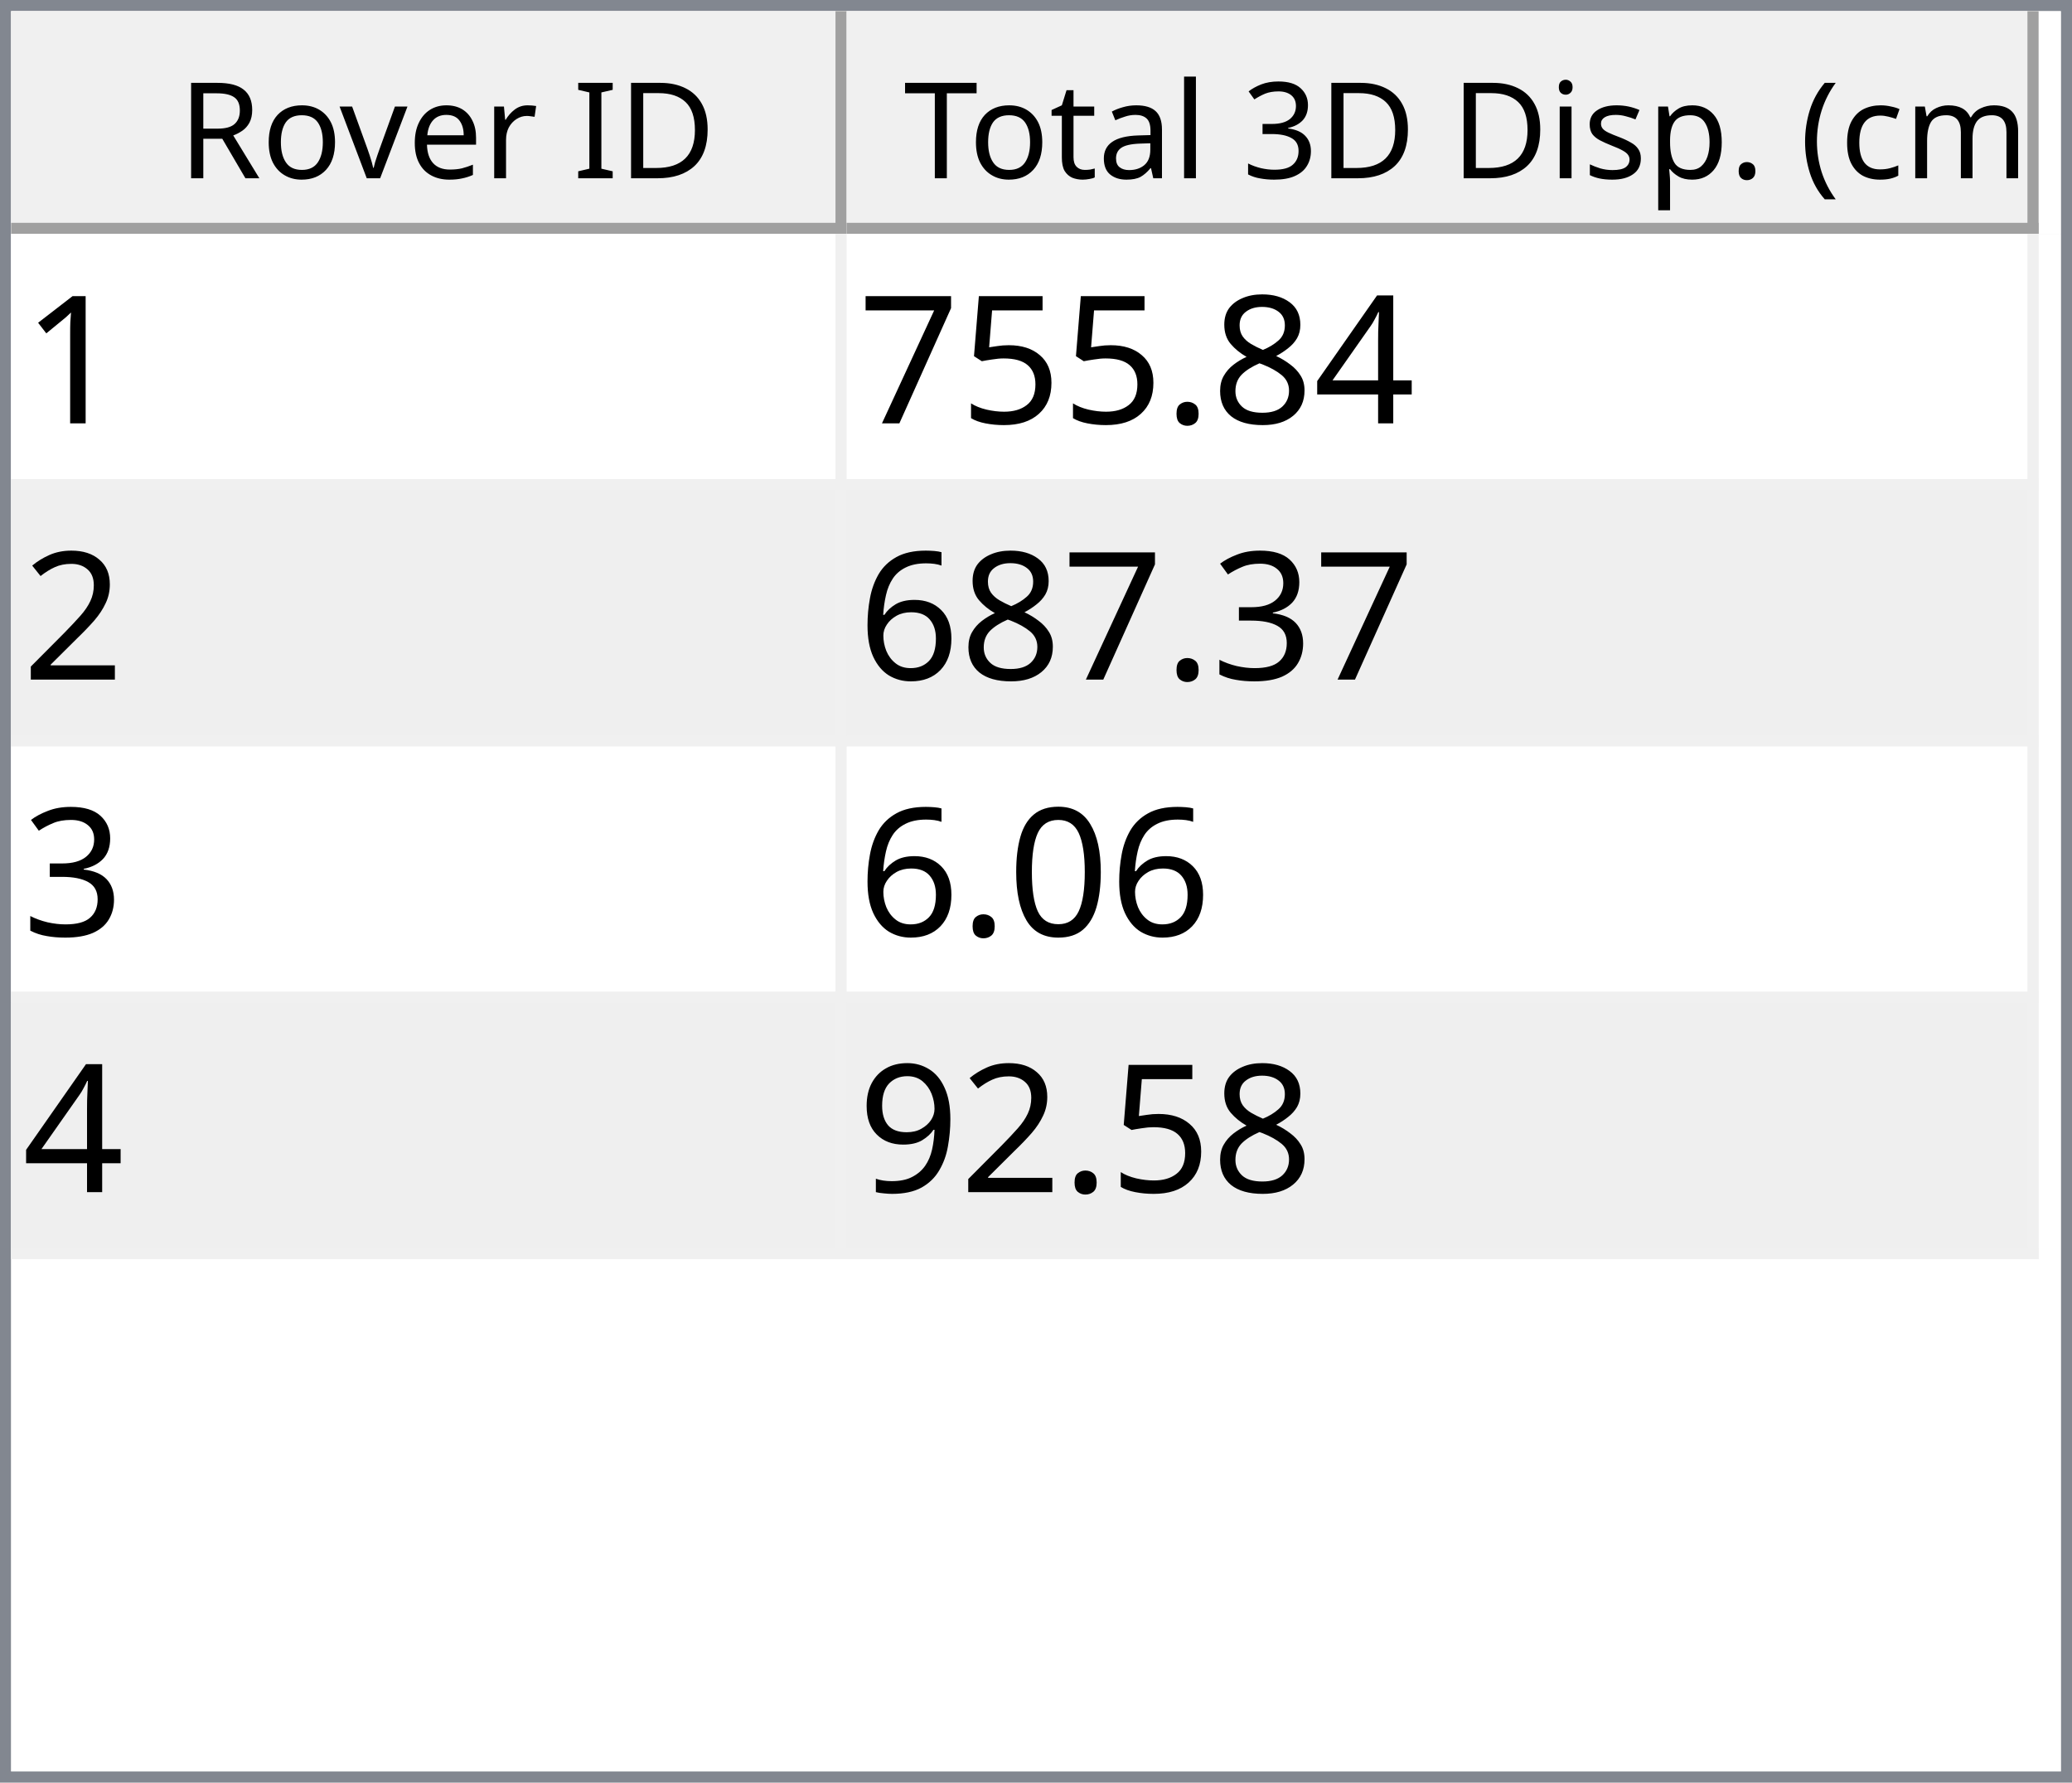
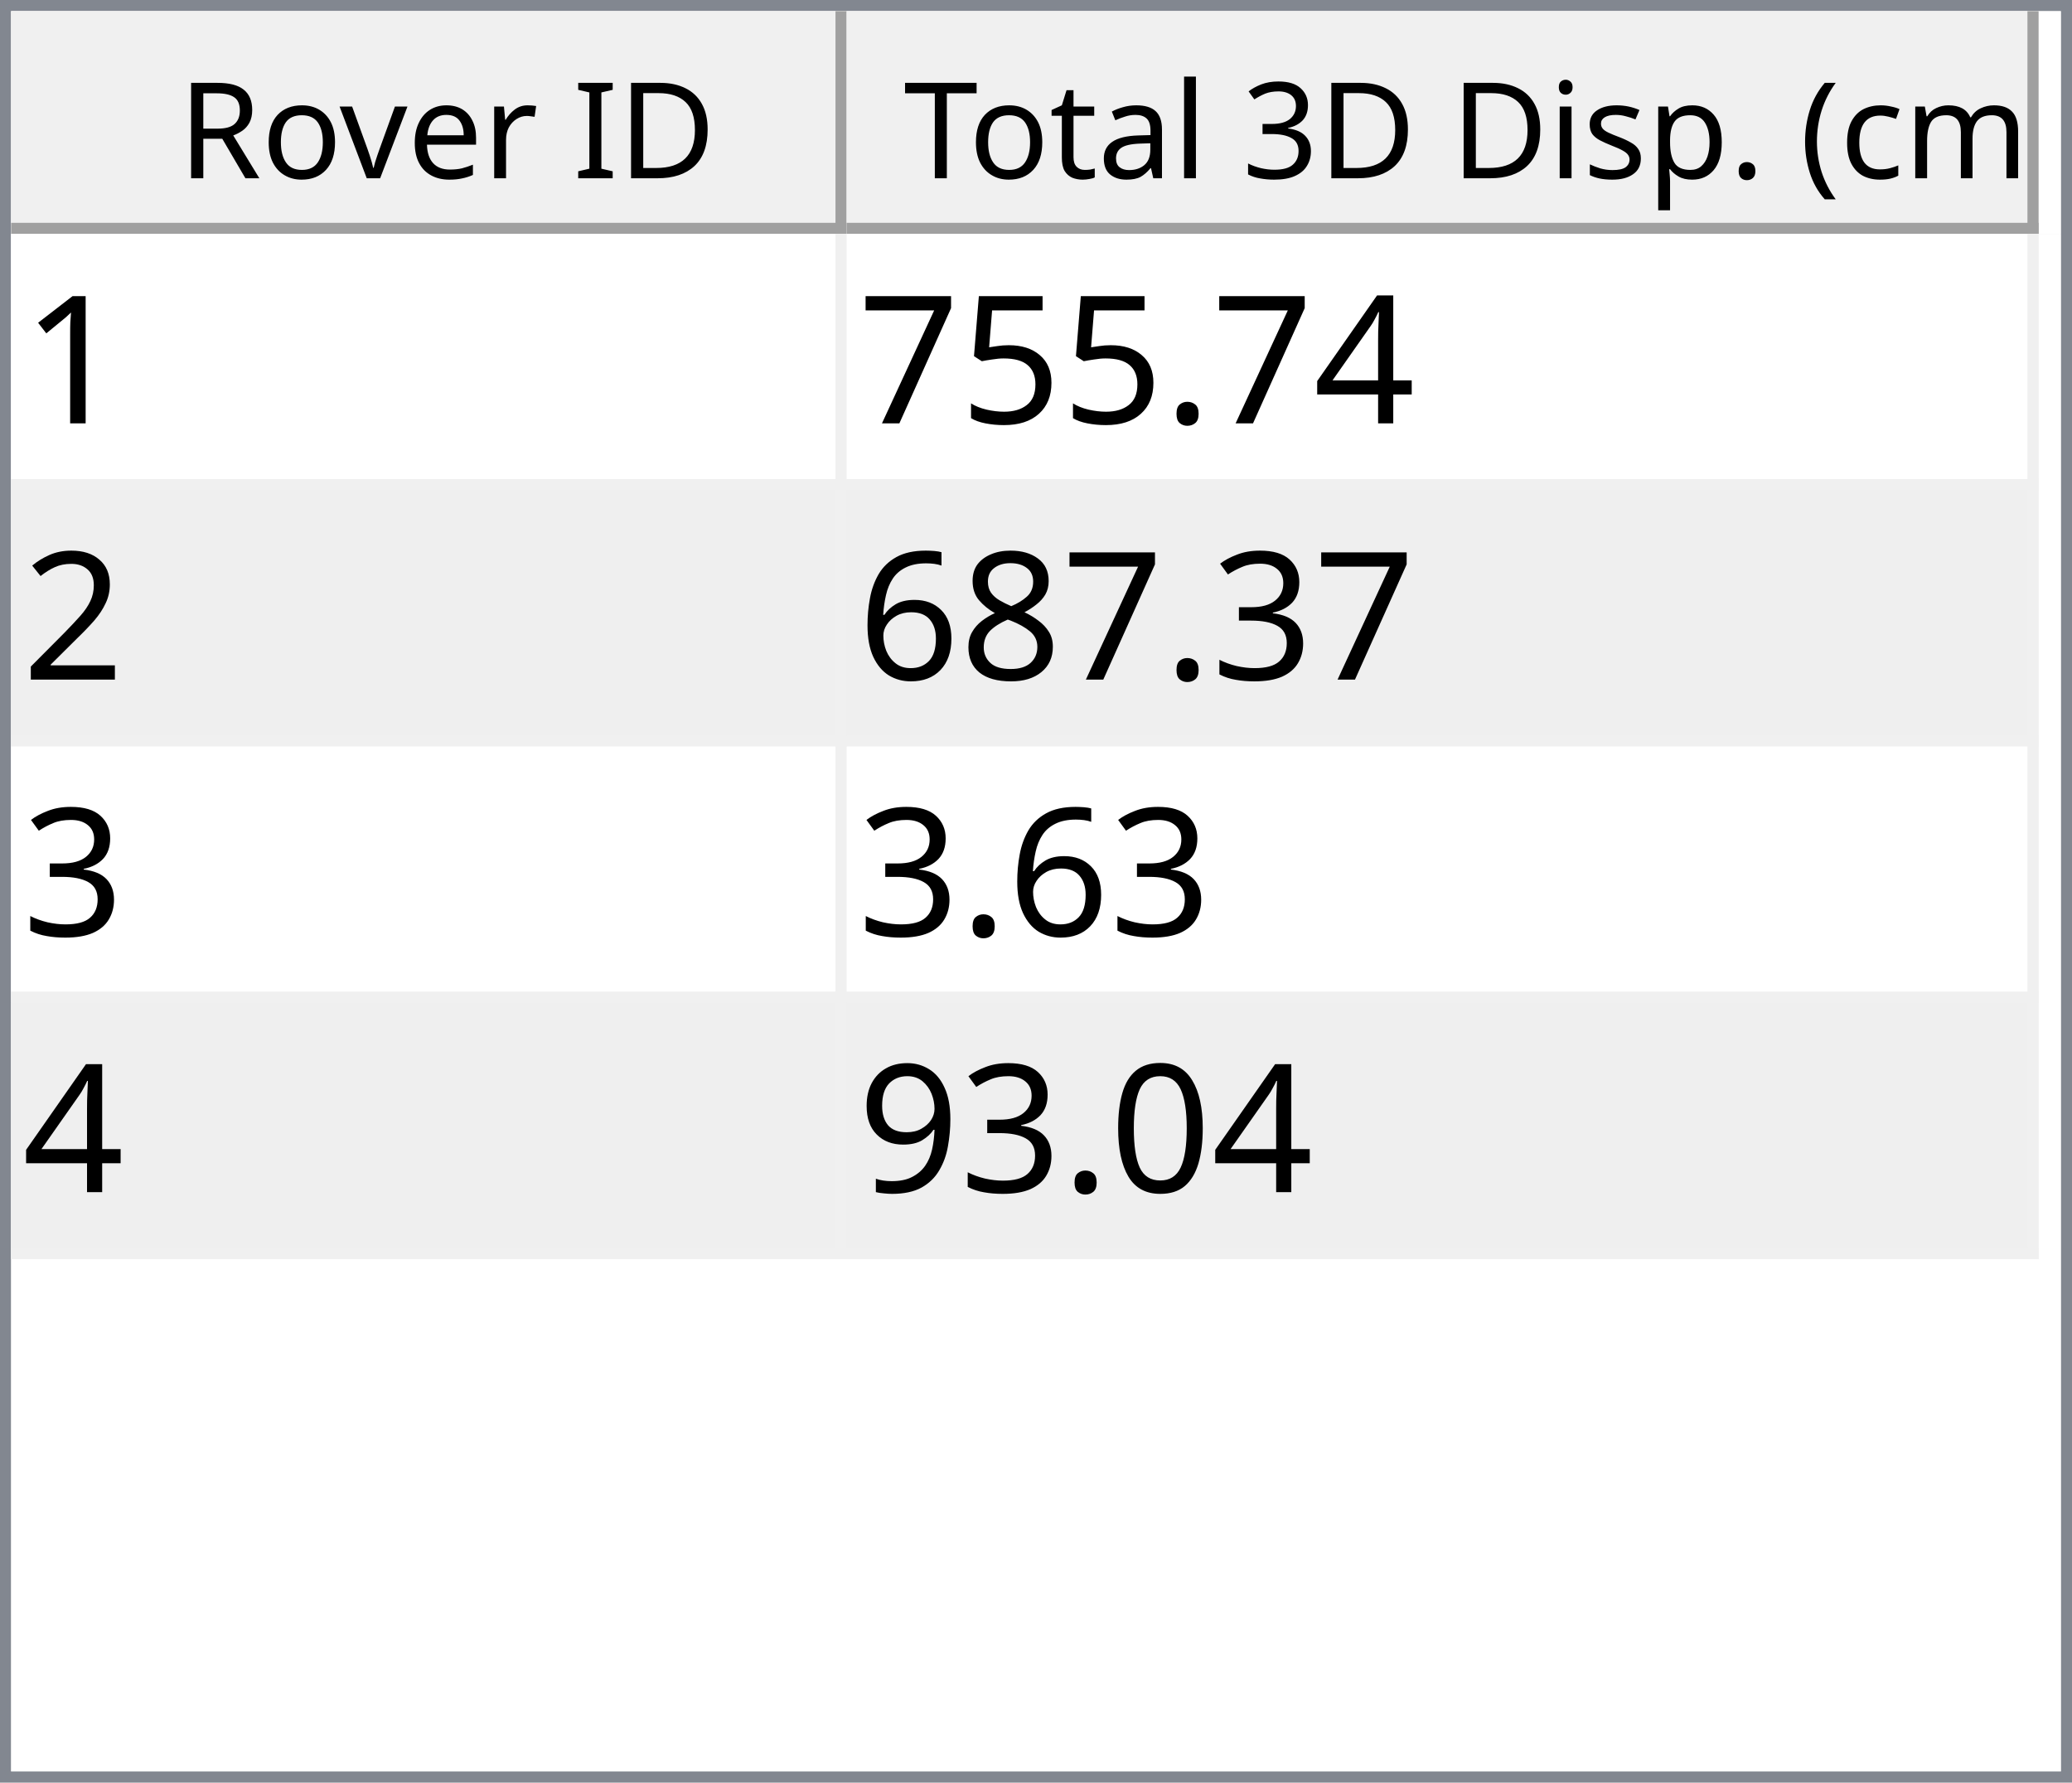
<svg xmlns="http://www.w3.org/2000/svg" style="fill-opacity:1; color-rendering:auto; color-interpolation:auto; text-rendering:auto; stroke:black; stroke-linecap:square; stroke-miterlimit:10; shape-rendering:auto; stroke-opacity:1; fill:black; stroke-dasharray:none; font-weight:normal; stroke-width:1; font-family:'Dialog'; font-style:normal; stroke-linejoin:miter; font-size:12px; stroke-dashoffset:0; image-rendering:auto;" width="186" height="160">
  <defs id="genericDefs" />
  <g>
    <defs id="defs1">
      <clipPath clipPathUnits="userSpaceOnUse" id="clipPath1">
        <path d="M0 0 L186 0 L186 160 L0 160 L0 0 Z" />
      </clipPath>
      <clipPath clipPathUnits="userSpaceOnUse" id="clipPath2">
        <path d="M0 0 L0 160 L186 160 L186 0 Z" />
      </clipPath>
      <clipPath clipPathUnits="userSpaceOnUse" id="clipPath3">
        <path d="M0 0 L0 20 L184 20 L184 0 Z" />
      </clipPath>
      <clipPath clipPathUnits="userSpaceOnUse" id="clipPath4">
        <path d="M0 0 L0 20 L75 20 L75 0 Z" />
      </clipPath>
      <clipPath clipPathUnits="userSpaceOnUse" id="clipPath5">
        <path d="M1 1 L1 19 L74 19 L74 1 Z" />
      </clipPath>
      <clipPath clipPathUnits="userSpaceOnUse" id="clipPath6">
        <path d="M0 0 L0 18 L73 18 L73 0 Z" />
      </clipPath>
      <clipPath clipPathUnits="userSpaceOnUse" id="clipPath7">
        <path d="M-0.5 -0.5 L-0.5 19.5 L74.5 19.5 L74.5 -0.5 Z" />
      </clipPath>
      <clipPath clipPathUnits="userSpaceOnUse" id="clipPath8">
        <path d="M0 0 L0 20 L107 20 L107 0 Z" />
      </clipPath>
      <clipPath clipPathUnits="userSpaceOnUse" id="clipPath9">
        <path d="M1 1 L1 19 L106 19 L106 1 Z" />
      </clipPath>
      <clipPath clipPathUnits="userSpaceOnUse" id="clipPath10">
        <path d="M0 0 L0 18 L105 18 L105 0 Z" />
      </clipPath>
      <clipPath clipPathUnits="userSpaceOnUse" id="clipPath11">
        <path d="M-0.5 -0.5 L-0.5 19.5 L106.5 19.5 L106.5 -0.5 Z" />
      </clipPath>
      <clipPath clipPathUnits="userSpaceOnUse" id="clipPath12">
        <path d="M0 0 L0 138 L184 138 L184 0 Z" />
      </clipPath>
      <clipPath clipPathUnits="userSpaceOnUse" id="clipPath13">
        <path d="M0 0 L0 92 L182 92 L182 0 Z" />
      </clipPath>
      <clipPath clipPathUnits="userSpaceOnUse" id="clipPath14">
        <path d="M-0.5 -0.5 L-0.5 91.5 L181.5 91.5 L181.5 -0.5 Z" />
      </clipPath>
      <clipPath clipPathUnits="userSpaceOnUse" id="clipPath15">
        <path d="M0 0 L0 22 L74 22 L74 0 Z" />
      </clipPath>
      <clipPath clipPathUnits="userSpaceOnUse" id="clipPath16">
        <path d="M0 0 L0 22 L106 22 L106 0 Z" />
      </clipPath>
      <font horiz-adv-x="64.551" id="font1">
        <font-face ascent="107.91" descent="25.098" units-per-em="100" style="font-style:normal; font-family:Segoe UI; font-weight:normal;" />
        <missing-glyph horiz-adv-x="64.551" d="M8.109 0 L8.109 68.266 L56.453 68.266 L56.453 0 L8.109 0 ZM15.328 7.234 L49.219 7.234 L49.219 61.031 L15.328 61.031 L15.328 7.234 Z" />
        <glyph unicode="D" horiz-adv-x="70.117" d="M9.188 0 L9.188 70.016 L28.516 70.016 Q65.531 70.016 65.531 35.891 Q65.531 19.672 55.25 9.836 Q44.969 0 27.734 0 L9.188 0 ZM17.391 62.594 L17.391 7.422 L27.828 7.422 Q41.609 7.422 49.273 14.797 Q56.938 22.172 56.938 35.688 Q56.938 62.594 28.328 62.594 L17.391 62.594 Z" />
        <glyph unicode="I" horiz-adv-x="26.611" d="M17.391 0 L9.188 0 L9.188 70.016 L17.391 70.016 L17.391 0 Z" />
        <glyph unicode=" " horiz-adv-x="27.393" d="" />
        <glyph unicode="r" horiz-adv-x="34.766" d="M34.188 41.891 Q32.078 43.5 28.125 43.5 Q23 43.5 19.555 38.672 Q16.109 33.844 16.109 25.484 L16.109 0 L8.109 0 L8.109 50 L16.109 50 L16.109 39.703 L16.312 39.703 Q18.016 44.969 21.531 47.922 Q25.047 50.875 29.391 50.875 Q32.516 50.875 34.188 50.203 L34.188 41.891 Z" />
        <glyph unicode="e" horiz-adv-x="52.295" d="M48.297 23 L12.984 23 Q13.188 14.656 17.484 10.109 Q21.781 5.562 29.297 5.562 Q37.75 5.562 44.828 11.141 L44.828 3.609 Q38.234 -1.172 27.391 -1.172 Q16.797 -1.172 10.742 5.641 Q4.688 12.453 4.688 24.812 Q4.688 36.469 11.305 43.82 Q17.922 51.172 27.734 51.172 Q37.547 51.172 42.922 44.828 Q48.297 38.484 48.297 27.203 L48.297 23 ZM40.094 29.781 Q40.047 36.719 36.75 40.578 Q33.453 44.438 27.594 44.438 Q21.922 44.438 17.969 40.383 Q14.016 36.328 13.094 29.781 L40.094 29.781 Z" />
        <glyph unicode="v" horiz-adv-x="47.9" d="M47.406 50 L27.484 0 L19.625 0 L0.688 50 L9.469 50 L22.172 13.672 Q23.578 9.672 23.922 6.688 L24.125 6.688 Q24.609 10.453 25.688 13.484 L38.969 50 L47.406 50 Z" />
        <glyph unicode="o" horiz-adv-x="58.594" d="M29 -1.172 Q17.922 -1.172 11.305 5.836 Q4.688 12.844 4.688 24.422 Q4.688 37.016 11.57 44.094 Q18.453 51.172 30.172 51.172 Q41.359 51.172 47.633 44.289 Q53.906 37.406 53.906 25.203 Q53.906 13.234 47.141 6.031 Q40.375 -1.172 29 -1.172 ZM29.594 44.438 Q21.875 44.438 17.383 39.188 Q12.891 33.938 12.891 24.703 Q12.891 15.828 17.43 10.695 Q21.969 5.562 29.594 5.562 Q37.359 5.562 41.531 10.594 Q45.703 15.625 45.703 24.906 Q45.703 34.281 41.531 39.359 Q37.359 44.438 29.594 44.438 Z" />
        <glyph unicode="R" horiz-adv-x="59.814" d="M59.375 0 L49.609 0 L37.891 19.625 Q36.281 22.359 34.766 24.289 Q33.25 26.219 31.664 27.438 Q30.078 28.656 28.25 29.219 Q26.422 29.781 24.125 29.781 L17.391 29.781 L17.391 0 L9.188 0 L9.188 70.016 L30.078 70.016 Q34.672 70.016 38.555 68.867 Q42.438 67.719 45.289 65.375 Q48.141 63.031 49.758 59.547 Q51.375 56.062 51.375 51.375 Q51.375 47.703 50.273 44.656 Q49.172 41.609 47.148 39.211 Q45.125 36.812 42.266 35.133 Q39.406 33.453 35.844 32.516 L35.844 32.328 Q37.594 31.547 38.891 30.547 Q40.188 29.547 41.359 28.18 Q42.531 26.812 43.68 25.078 Q44.828 23.344 46.234 21.047 L59.375 0 ZM17.391 62.594 L17.391 37.203 L28.516 37.203 Q31.594 37.203 34.203 38.133 Q36.812 39.062 38.719 40.797 Q40.625 42.531 41.703 45.047 Q42.781 47.562 42.781 50.688 Q42.781 56.297 39.141 59.445 Q35.5 62.594 28.609 62.594 L17.391 62.594 Z" />
        <glyph unicode=")" horiz-adv-x="30.176" d="M8.297 -15.922 L1.172 -15.922 Q16.406 2.344 16.406 26.812 Q16.406 51.469 1.078 70.016 L8.297 70.016 Q23.531 52.156 23.531 26.703 Q23.531 1.375 8.297 -15.922 Z" />
        <glyph unicode="m" horiz-adv-x="86.133" d="M79.109 0 L71.094 0 L71.094 28.719 Q71.094 37.016 68.531 40.727 Q65.969 44.438 59.906 44.438 Q54.781 44.438 51.195 39.75 Q47.609 35.062 47.609 28.516 L47.609 0 L39.594 0 L39.594 29.688 Q39.594 44.438 28.219 44.438 Q22.953 44.438 19.531 40.016 Q16.109 35.594 16.109 28.516 L16.109 0 L8.109 0 L8.109 50 L16.109 50 L16.109 42.094 L16.312 42.094 Q21.625 51.172 31.844 51.172 Q36.969 51.172 40.773 48.312 Q44.578 45.453 46 40.828 Q51.562 51.172 62.594 51.172 Q79.109 51.172 79.109 30.812 L79.109 0 Z" />
        <glyph unicode="c" horiz-adv-x="46.191" d="M42.188 2.297 Q36.422 -1.172 28.516 -1.172 Q17.828 -1.172 11.258 5.789 Q4.688 12.75 4.688 23.828 Q4.688 36.188 11.766 43.68 Q18.844 51.172 30.672 51.172 Q37.25 51.172 42.281 48.734 L42.281 40.531 Q36.719 44.438 30.375 44.438 Q22.703 44.438 17.797 38.945 Q12.891 33.453 12.891 24.516 Q12.891 15.719 17.508 10.641 Q22.125 5.562 29.891 5.562 Q36.422 5.562 42.188 9.906 L42.188 2.297 Z" />
        <glyph unicode="(" horiz-adv-x="30.176" d="M29.109 -15.922 L21.969 -15.922 Q6.844 1.375 6.844 26.703 Q6.844 52.156 21.969 70.016 L29.203 70.016 Q13.875 51.469 13.875 26.812 Q13.875 2.344 29.109 -15.922 Z" />
        <glyph unicode="." horiz-adv-x="21.68" d="M10.891 -1.078 Q8.641 -1.078 7.055 0.539 Q5.469 2.156 5.469 4.391 Q5.469 6.641 7.055 8.273 Q8.641 9.906 10.891 9.906 Q13.188 9.906 14.797 8.273 Q16.406 6.641 16.406 4.391 Q16.406 2.156 14.797 0.539 Q13.188 -1.078 10.891 -1.078 Z" />
        <glyph unicode="p" horiz-adv-x="58.789" d="M16.312 7.234 L16.109 7.234 L16.109 -23 L8.109 -23 L8.109 50 L16.109 50 L16.109 41.219 L16.312 41.219 Q22.219 51.172 33.594 51.172 Q43.266 51.172 48.688 44.461 Q54.109 37.75 54.109 26.469 Q54.109 13.922 48 6.375 Q41.891 -1.172 31.297 -1.172 Q21.578 -1.172 16.312 7.234 ZM16.109 27.391 L16.109 20.406 Q16.109 14.203 20.141 9.883 Q24.172 5.562 30.375 5.562 Q37.641 5.562 41.773 11.133 Q45.906 16.703 45.906 26.609 Q45.906 34.969 42.047 39.703 Q38.188 44.438 31.594 44.438 Q24.609 44.438 20.359 39.578 Q16.109 34.719 16.109 27.391 Z" />
        <glyph unicode="s" horiz-adv-x="42.432" d="M5.078 1.812 L5.078 10.406 Q11.625 5.562 19.484 5.562 Q30.031 5.562 30.031 12.594 Q30.031 14.594 29.125 15.992 Q28.219 17.391 26.68 18.461 Q25.141 19.531 23.07 20.383 Q21 21.234 18.609 22.172 Q15.281 23.484 12.766 24.828 Q10.25 26.172 8.57 27.859 Q6.891 29.547 6.031 31.695 Q5.172 33.844 5.172 36.719 Q5.172 40.234 6.789 42.945 Q8.406 45.656 11.086 47.484 Q13.766 49.312 17.211 50.242 Q20.656 51.172 24.312 51.172 Q30.812 51.172 35.938 48.922 L35.938 40.828 Q30.422 44.438 23.25 44.438 Q21 44.438 19.195 43.922 Q17.391 43.406 16.094 42.477 Q14.797 41.547 14.086 40.258 Q13.375 38.969 13.375 37.406 Q13.375 35.453 14.086 34.133 Q14.797 32.812 16.164 31.789 Q17.531 30.766 19.484 29.938 Q21.438 29.109 23.922 28.125 Q27.25 26.859 29.883 25.516 Q32.516 24.172 34.375 22.484 Q36.234 20.797 37.234 18.602 Q38.234 16.406 38.234 13.375 Q38.234 9.672 36.602 6.938 Q34.969 4.203 32.234 2.398 Q29.5 0.594 25.93 -0.289 Q22.359 -1.172 18.453 -1.172 Q10.75 -1.172 5.078 1.812 Z" />
        <glyph unicode="i" horiz-adv-x="24.219" d="M12.203 62.703 Q10.062 62.703 8.547 64.164 Q7.031 65.625 7.031 67.875 Q7.031 70.125 8.547 71.609 Q10.062 73.094 12.203 73.094 Q14.406 73.094 15.945 71.609 Q17.484 70.125 17.484 67.875 Q17.484 65.719 15.945 64.211 Q14.406 62.703 12.203 62.703 ZM16.109 0 L8.109 0 L8.109 50 L16.109 50 L16.109 0 Z" />
        <glyph unicode="3" horiz-adv-x="53.906" d="M46.531 19.828 Q46.531 15.094 44.75 11.211 Q42.969 7.328 39.719 4.57 Q36.469 1.812 31.93 0.297 Q27.391 -1.219 21.922 -1.219 Q11.922 -1.219 6 2.594 L6 11.188 Q13.094 5.609 22.219 5.609 Q25.875 5.609 28.828 6.539 Q31.781 7.469 33.906 9.227 Q36.031 10.984 37.18 13.477 Q38.328 15.969 38.328 19.094 Q38.328 32.812 18.797 32.812 L12.984 32.812 L12.984 39.594 L18.5 39.594 Q35.797 39.594 35.797 52.484 Q35.797 64.406 22.609 64.406 Q15.188 64.406 8.688 59.422 L8.688 67.188 Q15.375 71.188 24.609 71.188 Q29 71.188 32.57 69.969 Q36.141 68.75 38.68 66.555 Q41.219 64.359 42.609 61.281 Q44 58.203 44 54.5 Q44 40.672 30.031 36.719 L30.031 36.531 Q33.594 36.141 36.625 34.797 Q39.656 33.453 41.852 31.305 Q44.047 29.156 45.289 26.25 Q46.531 23.344 46.531 19.828 Z" />
        <glyph unicode="l" horiz-adv-x="24.219" d="M16.109 0 L8.109 0 L8.109 74.031 L16.109 74.031 L16.109 0 Z" />
        <glyph unicode="a" horiz-adv-x="50.879" d="M43.891 0 L35.891 0 L35.891 7.812 L35.688 7.812 Q30.469 -1.172 20.312 -1.172 Q12.844 -1.172 8.617 2.781 Q4.391 6.734 4.391 13.281 Q4.391 27.297 20.906 29.594 L35.891 31.688 Q35.891 44.438 25.594 44.438 Q16.547 44.438 9.281 38.281 L9.281 46.484 Q16.656 51.172 26.266 51.172 Q43.891 51.172 43.891 32.516 L43.891 0 ZM35.891 25.297 L23.828 23.641 Q18.266 22.859 15.43 20.875 Q12.594 18.891 12.594 13.875 Q12.594 10.203 15.211 7.883 Q17.828 5.562 22.172 5.562 Q28.125 5.562 32.008 9.742 Q35.891 13.922 35.891 20.312 L35.891 25.297 Z" />
        <glyph unicode="t" horiz-adv-x="33.887" d="M31.297 0.484 Q28.469 -1.078 23.828 -1.078 Q10.688 -1.078 10.688 13.578 L10.688 43.172 L2.094 43.172 L2.094 50 L10.688 50 L10.688 62.203 L18.703 64.797 L18.703 50 L31.297 50 L31.297 43.172 L18.703 43.172 L18.703 14.984 Q18.703 9.969 20.414 7.82 Q22.125 5.672 26.078 5.672 Q29.109 5.672 31.297 7.328 L31.297 0.484 Z" />
        <glyph unicode="T" horiz-adv-x="52.393" d="M50.594 62.594 L30.375 62.594 L30.375 0 L22.172 0 L22.172 62.594 L2 62.594 L2 70.016 L50.594 70.016 L50.594 62.594 Z" />
      </font>
      <font horiz-adv-x="75.0" id="font2">
        <font-face ascent="100.537" descent="21.973" units-per-em="100" style="font-style:normal; font-family:sans-serif; font-weight:normal;" />
        <missing-glyph horiz-adv-x="75.0" d="M12.5 0 L12.5 62.5 L62.5 62.5 L62.5 0 L12.5 0 ZM14.062 1.562 L60.938 1.562 L60.938 60.938 L14.062 60.938 L14.062 1.562 Z" />
        <glyph unicode="1" horiz-adv-x="55.615" d="M37.25 0 L28.469 0 L28.469 56 Q25.297 52.984 20.141 49.953 Q14.984 46.922 10.891 45.406 L10.891 53.906 Q18.266 57.375 23.781 62.305 Q29.297 67.234 31.594 71.875 L37.25 71.875 L37.25 0 Z" />
        <glyph unicode="4" horiz-adv-x="55.615" d="M32.328 0 L32.328 17.141 L1.266 17.141 L1.266 25.203 L33.938 71.578 L41.109 71.578 L41.109 25.203 L50.781 25.203 L50.781 17.141 L41.109 17.141 L41.109 0 L32.328 0 ZM32.328 25.203 L32.328 57.469 L9.906 25.203 L32.328 25.203 Z" />
-         <glyph unicode="8" horiz-adv-x="55.615" d="M17.672 38.812 Q12.203 40.828 9.57 44.539 Q6.938 48.25 6.938 53.422 Q6.938 61.234 12.555 66.555 Q18.172 71.875 27.484 71.875 Q36.859 71.875 42.578 66.43 Q48.297 60.984 48.297 53.172 Q48.297 48.188 45.68 44.508 Q43.062 40.828 37.75 38.812 Q44.344 36.672 47.781 31.883 Q51.219 27.094 51.219 20.453 Q51.219 11.281 44.727 5.031 Q38.234 -1.219 27.641 -1.219 Q17.047 -1.219 10.547 5.055 Q4.047 11.328 4.047 20.703 Q4.047 27.688 7.594 32.398 Q11.141 37.109 17.672 38.812 ZM15.922 53.719 Q15.922 48.641 19.195 45.414 Q22.469 42.188 27.688 42.188 Q32.766 42.188 36.016 45.383 Q39.266 48.578 39.266 53.219 Q39.266 58.062 35.914 61.359 Q32.562 64.656 27.594 64.656 Q22.562 64.656 19.242 61.43 Q15.922 58.203 15.922 53.719 ZM13.094 20.656 Q13.094 16.891 14.875 13.375 Q16.656 9.859 20.172 7.93 Q23.688 6 27.734 6 Q34.031 6 38.133 10.055 Q42.234 14.109 42.234 20.359 Q42.234 26.703 38.016 30.859 Q33.797 35.016 27.438 35.016 Q21.234 35.016 17.164 30.914 Q13.094 26.812 13.094 20.656 Z" />
        <glyph unicode="." horiz-adv-x="27.783" d="M9.078 0 L9.078 10.016 L19.094 10.016 L19.094 0 L9.078 0 Z" />
        <glyph unicode="5" horiz-adv-x="55.615" d="M4.156 18.75 L13.375 19.531 Q14.406 12.797 18.141 9.398 Q21.875 6 27.156 6 Q33.5 6 37.891 10.789 Q42.281 15.578 42.281 23.484 Q42.281 31 38.062 35.352 Q33.844 39.703 27 39.703 Q22.75 39.703 19.336 37.773 Q15.922 35.844 13.969 32.766 L5.719 33.844 L12.641 70.609 L48.25 70.609 L48.25 62.203 L19.672 62.203 L15.828 42.969 Q22.266 47.469 29.344 47.469 Q38.719 47.469 45.164 40.969 Q51.609 34.469 51.609 24.266 Q51.609 14.547 45.953 7.469 Q39.062 -1.219 27.156 -1.219 Q17.391 -1.219 11.211 4.25 Q5.031 9.719 4.156 18.75 Z" />
        <glyph unicode="7" horiz-adv-x="55.615" d="M4.734 62.203 L4.734 70.656 L51.078 70.656 L51.078 63.812 Q44.234 56.547 37.523 44.484 Q30.812 32.422 27.156 19.672 Q24.516 10.688 23.781 0 L14.75 0 Q14.891 8.453 18.062 20.414 Q21.234 32.375 27.172 43.484 Q33.109 54.594 39.797 62.203 L4.734 62.203 Z" />
        <glyph unicode="2" horiz-adv-x="55.615" d="M50.344 8.453 L50.344 0 L3.031 0 Q2.938 3.172 4.047 6.109 Q5.859 10.938 9.836 15.625 Q13.812 20.312 21.344 26.469 Q33.016 36.031 37.117 41.625 Q41.219 47.219 41.219 52.203 Q41.219 57.422 37.477 61.008 Q33.734 64.594 27.734 64.594 Q21.391 64.594 17.578 60.789 Q13.766 56.984 13.719 50.25 L4.688 51.172 Q5.609 61.281 11.664 66.578 Q17.719 71.875 27.938 71.875 Q38.234 71.875 44.242 66.164 Q50.25 60.453 50.25 52 Q50.25 47.703 48.492 43.555 Q46.734 39.406 42.656 34.812 Q38.578 30.219 29.109 22.219 Q21.188 15.578 18.945 13.211 Q16.703 10.844 15.234 8.453 L50.344 8.453 Z" />
        <glyph unicode="3" horiz-adv-x="55.615" d="M4.203 18.891 L12.984 20.062 Q14.5 12.594 18.141 9.297 Q21.781 6 27 6 Q33.203 6 37.477 10.297 Q41.75 14.594 41.75 20.953 Q41.75 27 37.797 30.93 Q33.844 34.859 27.734 34.859 Q25.25 34.859 21.531 33.891 L22.516 41.609 Q23.391 41.5 23.922 41.5 Q29.547 41.5 34.039 44.43 Q38.531 47.359 38.531 53.469 Q38.531 58.297 35.258 61.477 Q31.984 64.656 26.812 64.656 Q21.688 64.656 18.266 61.43 Q14.844 58.203 13.875 51.766 L5.078 53.328 Q6.688 62.156 12.398 67.016 Q18.109 71.875 26.609 71.875 Q32.469 71.875 37.398 69.359 Q42.328 66.844 44.945 62.5 Q47.562 58.156 47.562 53.266 Q47.562 48.641 45.07 44.828 Q42.578 41.016 37.703 38.766 Q44.047 37.312 47.562 32.695 Q51.078 28.078 51.078 21.141 Q51.078 11.766 44.242 5.25 Q37.406 -1.266 26.953 -1.266 Q17.531 -1.266 11.305 4.352 Q5.078 9.969 4.203 18.891 Z" />
+         <glyph unicode="8" horiz-adv-x="55.615" d="M17.672 38.812 Q12.203 40.828 9.57 44.539 Q6.938 48.25 6.938 53.422 Q6.938 61.234 12.555 66.555 Q18.172 71.875 27.484 71.875 Q36.859 71.875 42.578 66.43 Q48.297 60.984 48.297 53.172 Q48.297 48.188 45.68 44.508 Q43.062 40.828 37.75 38.812 Q44.344 36.672 47.781 31.883 Q51.219 27.094 51.219 20.453 Q51.219 11.281 44.727 5.031 Q38.234 -1.219 27.641 -1.219 Q17.047 -1.219 10.547 5.055 Q4.047 11.328 4.047 20.703 Q4.047 27.688 7.594 32.398 Q11.141 37.109 17.672 38.812 ZM15.922 53.719 Q15.922 48.641 19.195 45.414 Q22.469 42.188 27.688 42.188 Q32.766 42.188 36.016 45.383 Q39.266 48.578 39.266 53.219 Q39.266 58.062 35.914 61.359 Q32.562 64.656 27.594 64.656 Q22.562 64.656 19.242 61.43 Q15.922 58.203 15.922 53.719 ZM13.094 20.656 Q13.094 16.891 14.875 13.375 Q16.656 9.859 20.172 7.93 Q23.688 6 27.734 6 Q34.031 6 38.133 10.055 Q42.234 14.109 42.234 20.359 Q42.234 26.703 38.016 30.859 Q33.797 35.016 27.438 35.016 Q21.234 35.016 17.164 30.914 Q13.094 26.812 13.094 20.656 Z" />
        <glyph unicode="6" horiz-adv-x="55.615" d="M49.75 54.047 L41.016 53.375 Q39.844 58.547 37.703 60.891 Q34.125 64.656 28.906 64.656 Q24.703 64.656 21.531 62.312 Q17.391 59.281 14.992 53.469 Q12.594 47.656 12.5 36.922 Q15.672 41.75 20.266 44.094 Q24.859 46.438 29.891 46.438 Q38.672 46.438 44.852 39.969 Q51.031 33.5 51.031 23.25 Q51.031 16.5 48.125 10.719 Q45.219 4.938 40.141 1.859 Q35.062 -1.219 28.609 -1.219 Q17.625 -1.219 10.695 6.859 Q3.766 14.938 3.766 33.5 Q3.766 54.25 11.422 63.672 Q18.109 71.875 29.438 71.875 Q37.891 71.875 43.289 67.141 Q48.688 62.406 49.75 54.047 ZM13.875 23.188 Q13.875 18.656 15.797 14.508 Q17.719 10.359 21.188 8.18 Q24.656 6 28.469 6 Q34.031 6 38.039 10.492 Q42.047 14.984 42.047 22.703 Q42.047 30.125 38.086 34.398 Q34.125 38.672 28.125 38.672 Q22.172 38.672 18.023 34.398 Q13.875 30.125 13.875 23.188 Z" />
        <glyph unicode="0" horiz-adv-x="55.615" d="M4.156 35.297 Q4.156 48 6.766 55.742 Q9.375 63.484 14.523 67.68 Q19.672 71.875 27.484 71.875 Q33.25 71.875 37.594 69.555 Q41.938 67.234 44.773 62.867 Q47.609 58.5 49.219 52.227 Q50.828 45.953 50.828 35.297 Q50.828 22.703 48.242 14.969 Q45.656 7.234 40.508 3.008 Q35.359 -1.219 27.484 -1.219 Q17.141 -1.219 11.234 6.203 Q4.156 15.141 4.156 35.297 ZM13.188 35.297 Q13.188 17.672 17.312 11.836 Q21.438 6 27.484 6 Q33.547 6 37.672 11.859 Q41.797 17.719 41.797 35.297 Q41.797 52.984 37.672 58.789 Q33.547 64.594 27.391 64.594 Q21.344 64.594 17.719 59.469 Q13.188 52.938 13.188 35.297 Z" />
        <glyph unicode="9" horiz-adv-x="55.615" d="M5.469 16.547 L13.922 17.328 Q14.984 11.375 18.016 8.688 Q21.047 6 25.781 6 Q29.828 6 32.883 7.859 Q35.938 9.719 37.891 12.82 Q39.844 15.922 41.164 21.195 Q42.484 26.469 42.484 31.938 Q42.484 32.516 42.438 33.688 Q39.797 29.5 35.234 26.883 Q30.672 24.266 25.344 24.266 Q16.453 24.266 10.305 30.711 Q4.156 37.156 4.156 47.703 Q4.156 58.594 10.578 65.234 Q17 71.875 26.656 71.875 Q33.641 71.875 39.43 68.117 Q45.219 64.359 48.219 57.398 Q51.219 50.438 51.219 37.25 Q51.219 23.531 48.242 15.406 Q45.266 7.281 39.383 3.031 Q33.5 -1.219 25.594 -1.219 Q17.188 -1.219 11.867 3.445 Q6.547 8.109 5.469 16.547 ZM41.453 48.141 Q41.453 55.719 37.43 60.156 Q33.406 64.594 27.734 64.594 Q21.875 64.594 17.531 59.812 Q13.188 55.031 13.188 47.406 Q13.188 40.578 17.312 36.305 Q21.438 32.031 27.484 32.031 Q33.594 32.031 37.523 36.305 Q41.453 40.578 41.453 48.141 Z" />
      </font>
    </defs>
    <g style="fill:white; stroke:white;">
      <rect x="0" y="0" width="186" style="clip-path:url(#clipPath1); stroke:none;" height="160" />
    </g>
    <g style="fill:white; text-rendering:optimizeSpeed; color-rendering:optimizeSpeed; image-rendering:optimizeSpeed; shape-rendering:crispEdges; stroke:white; color-interpolation:sRGB;">
      <rect x="0" width="186" height="160" y="0" style="stroke:none;" />
      <path style="stroke:none;" d="M0 160 L186 160 L186 0 L0 0 Z" />
    </g>
    <g style="fill:rgb(240,240,240); font-family:'Segoe UI'; stroke:rgb(240,240,240);">
      <rect x="0" y="0" width="186" style="clip-path:url(#clipPath2); stroke:none;" height="160" />
    </g>
    <g style="fill:rgb(130,135,144); font-family:'Segoe UI'; stroke:rgb(130,135,144);">
      <path d="M0 0 L186 0 L186 160 L0 160 L0 0 ZM1 1 L185 1 L185 159 L1 159 L1 1 Z" style="fill-rule:evenodd; clip-path:url(#clipPath2); stroke:none;" />
    </g>
    <g style="fill:white; font-family:'Segoe UI'; stroke:white;" transform="translate(1,1)">
      <rect x="0" y="0" width="184" style="clip-path:url(#clipPath3); stroke:none;" height="20" />
    </g>
    <g style="fill:rgb(240,240,240); font-family:'Segoe UI'; stroke:rgb(240,240,240);" transform="translate(1,1)">
      <rect x="0" y="0" width="75" style="clip-path:url(#clipPath4); stroke:none;" height="20" />
    </g>
    <g style="font-family:'Segoe UI';" transform="translate(2,2)">
      <text x="14" xml:space="preserve" y="14" style="clip-path:url(#clipPath6); stroke:none;">Rover ID</text>
    </g>
    <g style="fill:rgb(160,160,160); font-family:'Segoe UI'; stroke:rgb(160,160,160); stroke-linejoin:bevel;" transform="translate(1.5,1.5)">
      <line x1="74" x2="74" y1="0" style="fill:none; clip-path:url(#clipPath7);" y2="19" />
    </g>
    <g style="fill:rgb(160,160,160); font-family:'Segoe UI'; stroke:rgb(160,160,160); stroke-linejoin:bevel;" transform="matrix(1,0,0,1,1,1) translate(0.5,0.5)">
      <line x1="0" x2="74" y1="19" style="fill:none; clip-path:url(#clipPath7);" y2="19" />
    </g>
    <g style="fill:rgb(240,240,240); font-family:'Segoe UI'; stroke:rgb(240,240,240);" transform="translate(76,1)">
      <rect x="0" y="0" width="107" style="clip-path:url(#clipPath8); stroke:none;" height="20" />
    </g>
    <g style="font-family:'Segoe UI';" transform="translate(77,2)">
      <text x="1" xml:space="preserve" y="14" style="clip-path:url(#clipPath10); stroke:none;"> Total 3D Disp. (cm)</text>
    </g>
    <g style="fill:rgb(160,160,160); font-family:'Segoe UI'; stroke:rgb(160,160,160); stroke-linejoin:bevel;" transform="translate(76.5,1.5)">
      <line x1="106" x2="106" y1="0" style="fill:none; clip-path:url(#clipPath11);" y2="19" />
    </g>
    <g style="fill:rgb(160,160,160); font-family:'Segoe UI'; stroke:rgb(160,160,160); stroke-linejoin:bevel;" transform="matrix(1,0,0,1,76,1) translate(0.5,0.5)">
      <line x1="0" x2="106" y1="19" style="fill:none; clip-path:url(#clipPath11);" y2="19" />
    </g>
    <g style="fill:white; font-family:'Segoe UI'; stroke:white;" transform="translate(1,21)">
      <rect x="0" y="0" width="184" style="clip-path:url(#clipPath12); stroke:none;" height="138" />
    </g>
    <g style="fill:rgb(240,240,240); font-size:16px; font-family:sans-serif; stroke:rgb(240,240,240);" transform="translate(1,21)">
      <rect x="0" y="0" width="182" style="clip-path:url(#clipPath13); stroke:none;" height="92" />
      <line transform="translate(0.5,0.5)" x1="0" x2="181" y1="22" style="clip-path:url(#clipPath14); fill:none; stroke-linejoin:bevel;" y2="22" />
    </g>
    <g transform="matrix(1,0,0,1,1,21) translate(0.5,0.5)" style="fill:rgb(240,240,240); font-size:16px; font-family:sans-serif; stroke:rgb(240,240,240); stroke-linejoin:bevel;">
      <line x1="0" x2="181" y1="45" style="fill:none; clip-path:url(#clipPath14);" y2="45" />
    </g>
    <g transform="matrix(1,0,0,1,1,21) translate(0.5,0.5)" style="fill:rgb(240,240,240); font-size:16px; font-family:sans-serif; stroke:rgb(240,240,240); stroke-linejoin:bevel;">
      <line x1="0" x2="181" y1="68" style="fill:none; clip-path:url(#clipPath14);" y2="68" />
    </g>
    <g transform="matrix(1,0,0,1,1,21) translate(0.5,0.5)" style="fill:rgb(240,240,240); font-size:16px; font-family:sans-serif; stroke:rgb(240,240,240); stroke-linejoin:bevel;">
      <line x1="0" x2="181" y1="91" style="fill:none; clip-path:url(#clipPath14);" y2="91" />
    </g>
    <g transform="matrix(1,0,0,1,1,21) translate(0.5,0.5)" style="fill:rgb(240,240,240); font-size:16px; font-family:sans-serif; stroke:rgb(240,240,240); stroke-linejoin:bevel;">
      <line x1="74" x2="74" y1="0" style="fill:none; clip-path:url(#clipPath14);" y2="91" />
    </g>
    <g transform="matrix(1,0,0,1,1,21) translate(0.5,0.5)" style="fill:rgb(240,240,240); font-size:16px; font-family:sans-serif; stroke:rgb(240,240,240); stroke-linejoin:bevel;">
      <line x1="181" x2="181" y1="0" style="fill:none; clip-path:url(#clipPath14);" y2="91" />
    </g>
    <g style="fill:white; font-size:16px; font-family:sans-serif; stroke:white;" transform="matrix(1,0,0,1,1,21)">
      <rect x="0" y="0" width="74" style="clip-path:url(#clipPath15); stroke:none;" height="22" />
      <text x="1" y="17" style="fill:black; clip-path:url(#clipPath15); stroke:none;" xml:space="preserve">1</text>
    </g>
    <g style="fill:white; font-size:16px; font-family:sans-serif; stroke:white;" transform="matrix(1,0,0,1,1,21) translate(75,0)">
      <rect x="0" y="0" width="106" style="clip-path:url(#clipPath16); stroke:none;" height="22" />
-       <text x="1" y="17" style="fill:black; clip-path:url(#clipPath16); stroke:none;" xml:space="preserve">755.84</text>
+       <text x="1" y="17" style="fill:black; clip-path:url(#clipPath16); stroke:none;" xml:space="preserve">755.74</text>
    </g>
    <g style="fill:rgb(239,239,239); font-size:16px; font-family:sans-serif; stroke:rgb(239,239,239);" transform="matrix(1,0,0,1,1,21) translate(0,23)">
      <rect x="0" y="0" width="74" style="clip-path:url(#clipPath15); stroke:none;" height="22" />
      <text x="1" y="17" style="fill:black; clip-path:url(#clipPath15); stroke:none;" xml:space="preserve">2</text>
    </g>
    <g style="fill:rgb(239,239,239); font-size:16px; font-family:sans-serif; stroke:rgb(239,239,239);" transform="matrix(1,0,0,1,1,21) translate(75,23)">
      <rect x="0" y="0" width="106" style="clip-path:url(#clipPath16); stroke:none;" height="22" />
      <text x="1" y="17" style="fill:black; clip-path:url(#clipPath16); stroke:none;" xml:space="preserve">687.37</text>
    </g>
    <g style="fill:white; font-size:16px; font-family:sans-serif; stroke:white;" transform="matrix(1,0,0,1,1,21) translate(0,46)">
      <rect x="0" y="0" width="74" style="clip-path:url(#clipPath15); stroke:none;" height="22" />
      <text x="1" y="17" style="fill:black; clip-path:url(#clipPath15); stroke:none;" xml:space="preserve">3</text>
    </g>
    <g style="fill:white; font-size:16px; font-family:sans-serif; stroke:white;" transform="matrix(1,0,0,1,1,21) translate(75,46)">
      <rect x="0" y="0" width="106" style="clip-path:url(#clipPath16); stroke:none;" height="22" />
-       <text x="1" y="17" style="fill:black; clip-path:url(#clipPath16); stroke:none;" xml:space="preserve">6.06</text>
+       <text x="1" y="17" style="fill:black; clip-path:url(#clipPath16); stroke:none;" xml:space="preserve">3.63</text>
    </g>
    <g style="fill:rgb(239,239,239); font-size:16px; font-family:sans-serif; stroke:rgb(239,239,239);" transform="matrix(1,0,0,1,1,21) translate(0,69)">
      <rect x="0" y="0" width="74" style="clip-path:url(#clipPath15); stroke:none;" height="22" />
      <text x="1" y="17" style="fill:black; clip-path:url(#clipPath15); stroke:none;" xml:space="preserve">4</text>
    </g>
    <g style="fill:rgb(239,239,239); font-size:16px; font-family:sans-serif; stroke:rgb(239,239,239);" transform="matrix(1,0,0,1,1,21) translate(75,69)">
      <rect x="0" y="0" width="106" style="clip-path:url(#clipPath16); stroke:none;" height="22" />
-       <text x="1" y="17" style="fill:black; clip-path:url(#clipPath16); stroke:none;" xml:space="preserve">92.58</text>
+       <text x="1" y="17" style="fill:black; clip-path:url(#clipPath16); stroke:none;" xml:space="preserve">93.04</text>
    </g>
  </g>
</svg>
